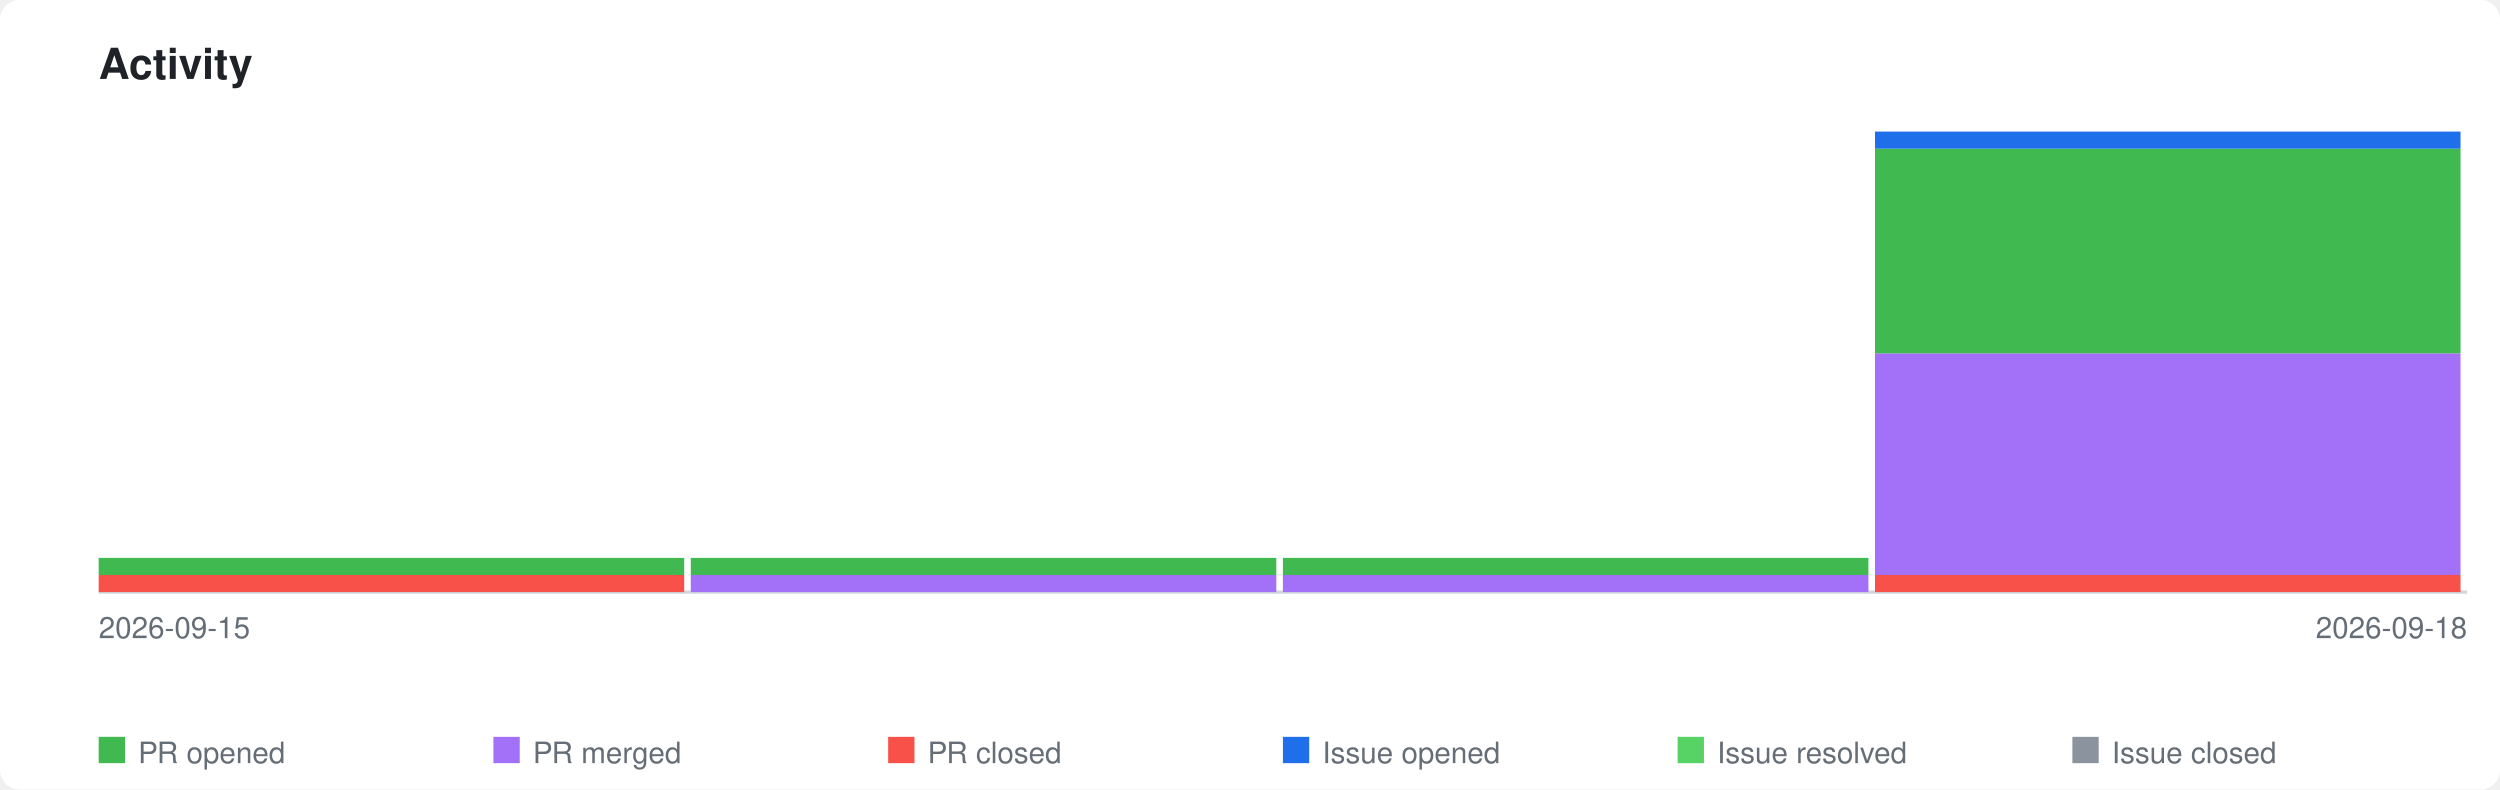
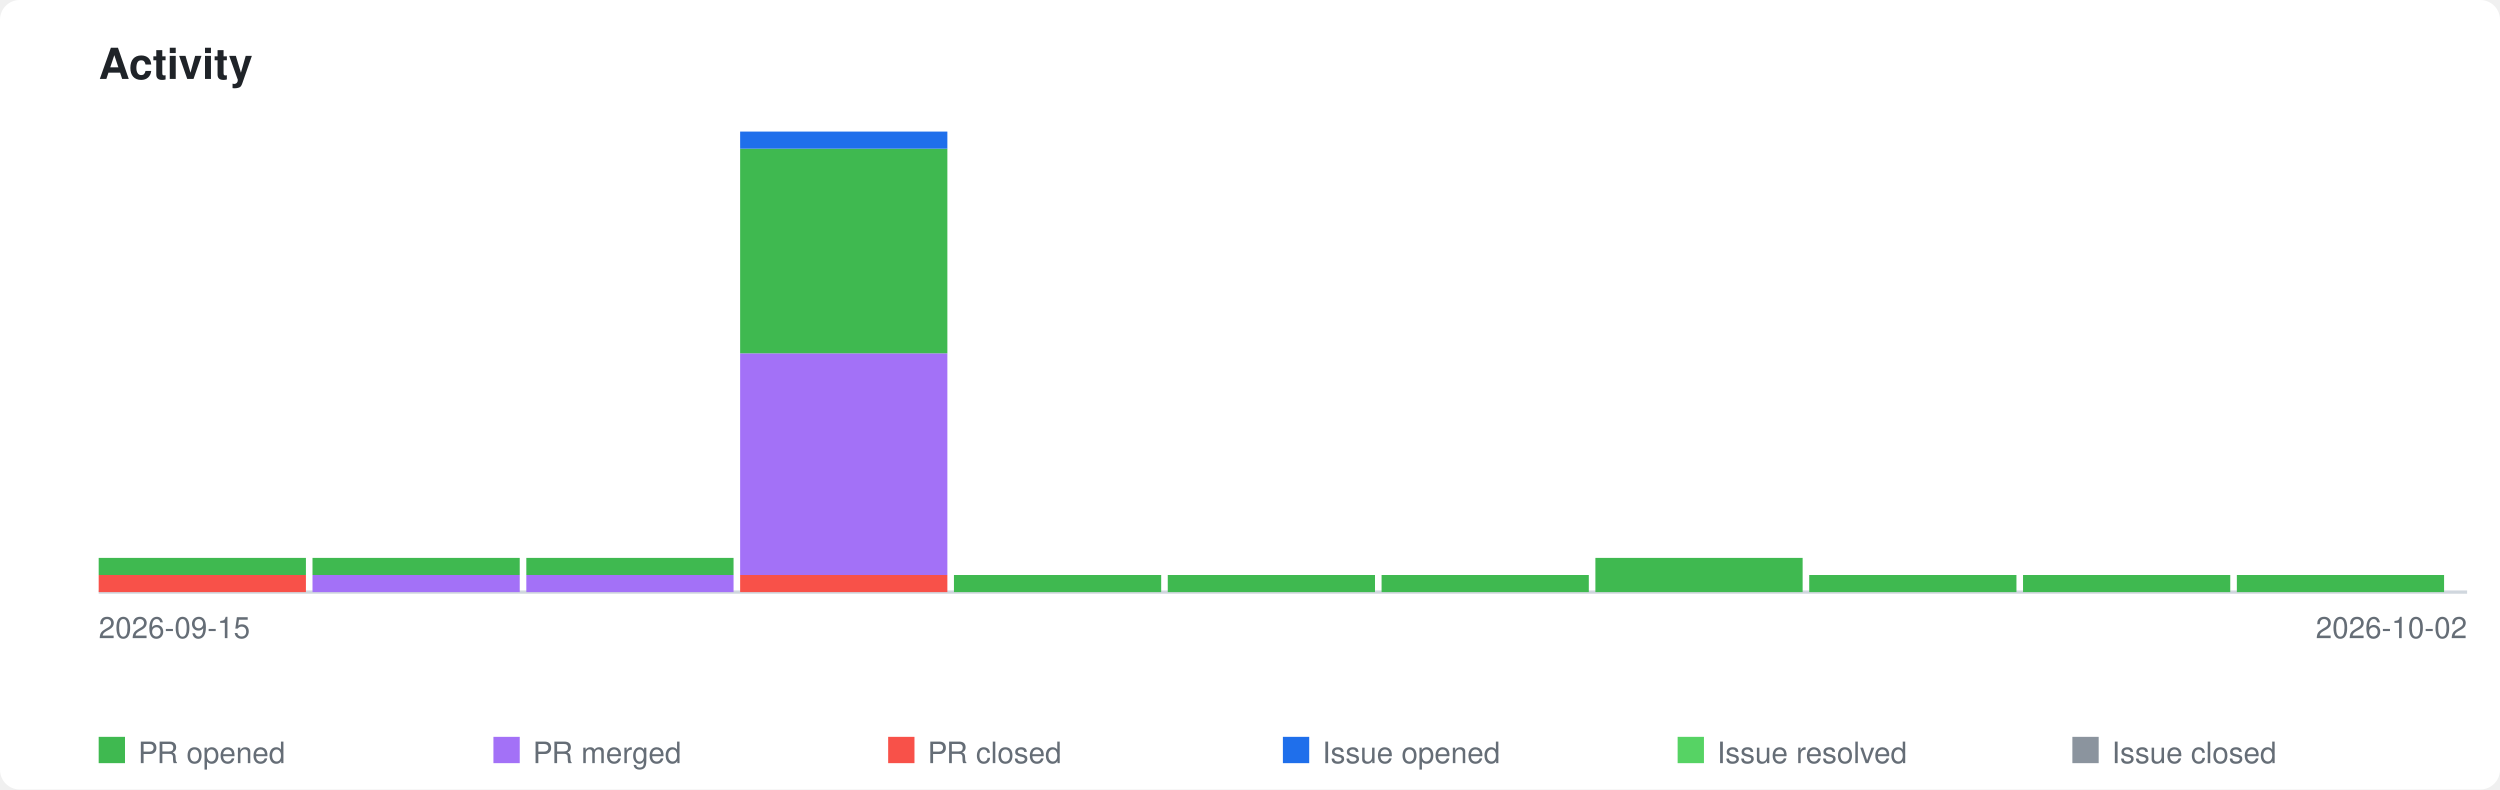
<svg xmlns="http://www.w3.org/2000/svg" xmlns:xlink="http://www.w3.org/1999/xlink" viewBox="0 0 760 240" width="760" height="240">
  <style>
    .page-bg { fill: #ffffff; }
    .title { font-family: -apple-system, BlinkMacSystemFont, 'Segoe UI', Helvetica, Arial, sans-serif; font-size: 13px; font-weight: 600; fill: #1f2328; }
    .axis-label { font-family: -apple-system, BlinkMacSystemFont, 'Segoe UI', Helvetica, Arial, sans-serif; font-size: 9px; fill: #656d76; }
    .legend-label { font-family: -apple-system, BlinkMacSystemFont, 'Segoe UI', Helvetica, Arial, sans-serif; font-size: 9px; fill: #656d76; }
    .axis { stroke: #d0d7de; stroke-width: 1; fill: none; }
    .bar-pr-opened { fill: #3fb950; }
    .bar-pr-merged { fill: #a371f7; }
    .bar-pr-closed { fill: #f85149; }
    .bar-issue-opened { fill: #1f6feb; }
    .bar-issue-resolved { fill: #56d364; }
    .bar-issue-closed { fill: #8b949e; }
    .bar-commit { fill: #d29922; }
    a:hover .day rect { opacity: 0.85; }
    @media (prefers-color-scheme: dark) {
      .page-bg { fill: #0d1117; }
      .title { fill: #e6edf3; }
      .axis-label { fill: #8b949e; }
      .legend-label { fill: #8b949e; }
      .axis { stroke: #30363d; }
    }
  </style>
  <rect class="page-bg" width="760" height="240" rx="6" />
  <text class="title" x="30" y="24">Activity</text>
  <a xlink:href="https://github.com/qte77/gha-arbitrary-repo-timeline">
    <line class="axis" x1="30" y1="180" x2="750" y2="180" />
    <g class="day" transform="translate(30,0)">
-       <rect class="bar-pr-closed" x="0" y="174.8" width="178" height="5.2" />
-       <rect class="bar-pr-opened" x="0" y="169.6" width="178" height="5.2" />
+       <rect class="bar-pr-closed" x="0" y="174.8" width="63" height="5.2" />
+       <rect class="bar-pr-opened" x="0" y="169.6" width="63" height="5.2" />
    </g>
-     <g class="day" transform="translate(210,0)">
-       <rect class="bar-pr-merged" x="0" y="174.8" width="178" height="5.2" />
-       <rect class="bar-pr-opened" x="0" y="169.6" width="178" height="5.2" />
+     <g class="day" transform="translate(95,0)">
+       <rect class="bar-pr-merged" x="0" y="174.8" width="63" height="5.2" />
+       <rect class="bar-pr-opened" x="0" y="169.6" width="63" height="5.2" />
    </g>
-     <g class="day" transform="translate(390,0)">
-       <rect class="bar-pr-merged" x="0" y="174.8" width="178" height="5.2" />
-       <rect class="bar-pr-opened" x="0" y="169.6" width="178" height="5.2" />
+     <g class="day" transform="translate(160,0)">
+       <rect class="bar-pr-merged" x="0" y="174.8" width="63" height="5.2" />
+       <rect class="bar-pr-opened" x="0" y="169.6" width="63" height="5.2" />
    </g>
-     <g class="day" transform="translate(570,0)">
-       <rect class="bar-pr-closed" x="0" y="174.8" width="178" height="5.2" />
-       <rect class="bar-pr-merged" x="0" y="107.4" width="178" height="67.4" />
-       <rect class="bar-pr-opened" x="0" y="45.2" width="178" height="62.2" />
-       <rect class="bar-issue-opened" x="0" y="40.0" width="178" height="5.2" />
+     <g class="day" transform="translate(225,0)">
+       <rect class="bar-pr-closed" x="0" y="174.8" width="63" height="5.2" />
+       <rect class="bar-pr-merged" x="0" y="107.4" width="63" height="67.4" />
+       <rect class="bar-pr-opened" x="0" y="45.2" width="63" height="62.2" />
+       <rect class="bar-issue-opened" x="0" y="40.0" width="63" height="5.2" />
+     </g>
+     <g class="day" transform="translate(290,0)">
+       <rect class="bar-pr-opened" x="0" y="174.8" width="63" height="5.2" />
+     </g>
+     <g class="day" transform="translate(355,0)">
+       <rect class="bar-pr-opened" x="0" y="174.8" width="63" height="5.2" />
+     </g>
+     <g class="day" transform="translate(420,0)">
+       <rect class="bar-pr-opened" x="0" y="174.8" width="63" height="5.2" />
+     </g>
+     <g class="day" transform="translate(485,0)">
+       <rect class="bar-pr-opened" x="0" y="169.6" width="63" height="10.4" />
+     </g>
+     <g class="day" transform="translate(550,0)">
+       <rect class="bar-pr-opened" x="0" y="174.8" width="63" height="5.2" />
+     </g>
+     <g class="day" transform="translate(615,0)">
+       <rect class="bar-pr-opened" x="0" y="174.8" width="63" height="5.2" />
+     </g>
+     <g class="day" transform="translate(680,0)">
+       <rect class="bar-pr-opened" x="0" y="174.8" width="63" height="5.2" />
    </g>
  </a>
  <text class="axis-label" x="30" y="194">2026-09-15</text>
-   <text class="axis-label" x="750" y="194" text-anchor="end">2026-09-18</text>
+   <text class="axis-label" x="750" y="194" text-anchor="end">2026-10-02</text>
  <rect class="bar-pr-opened" x="30" y="224" width="8" height="8" />
  <text class="legend-label" x="42" y="232">PR opened</text>
  <rect class="bar-pr-merged" x="150" y="224" width="8" height="8" />
  <text class="legend-label" x="162" y="232">PR merged</text>
  <rect class="bar-pr-closed" x="270" y="224" width="8" height="8" />
  <text class="legend-label" x="282" y="232">PR closed</text>
  <rect class="bar-issue-opened" x="390" y="224" width="8" height="8" />
  <text class="legend-label" x="402" y="232">Issue opened</text>
  <rect class="bar-issue-resolved" x="510" y="224" width="8" height="8" />
  <text class="legend-label" x="522" y="232">Issue resolved</text>
  <rect class="bar-issue-closed" x="630" y="224" width="8" height="8" />
  <text class="legend-label" x="642" y="232">Issue closed</text>
</svg>
